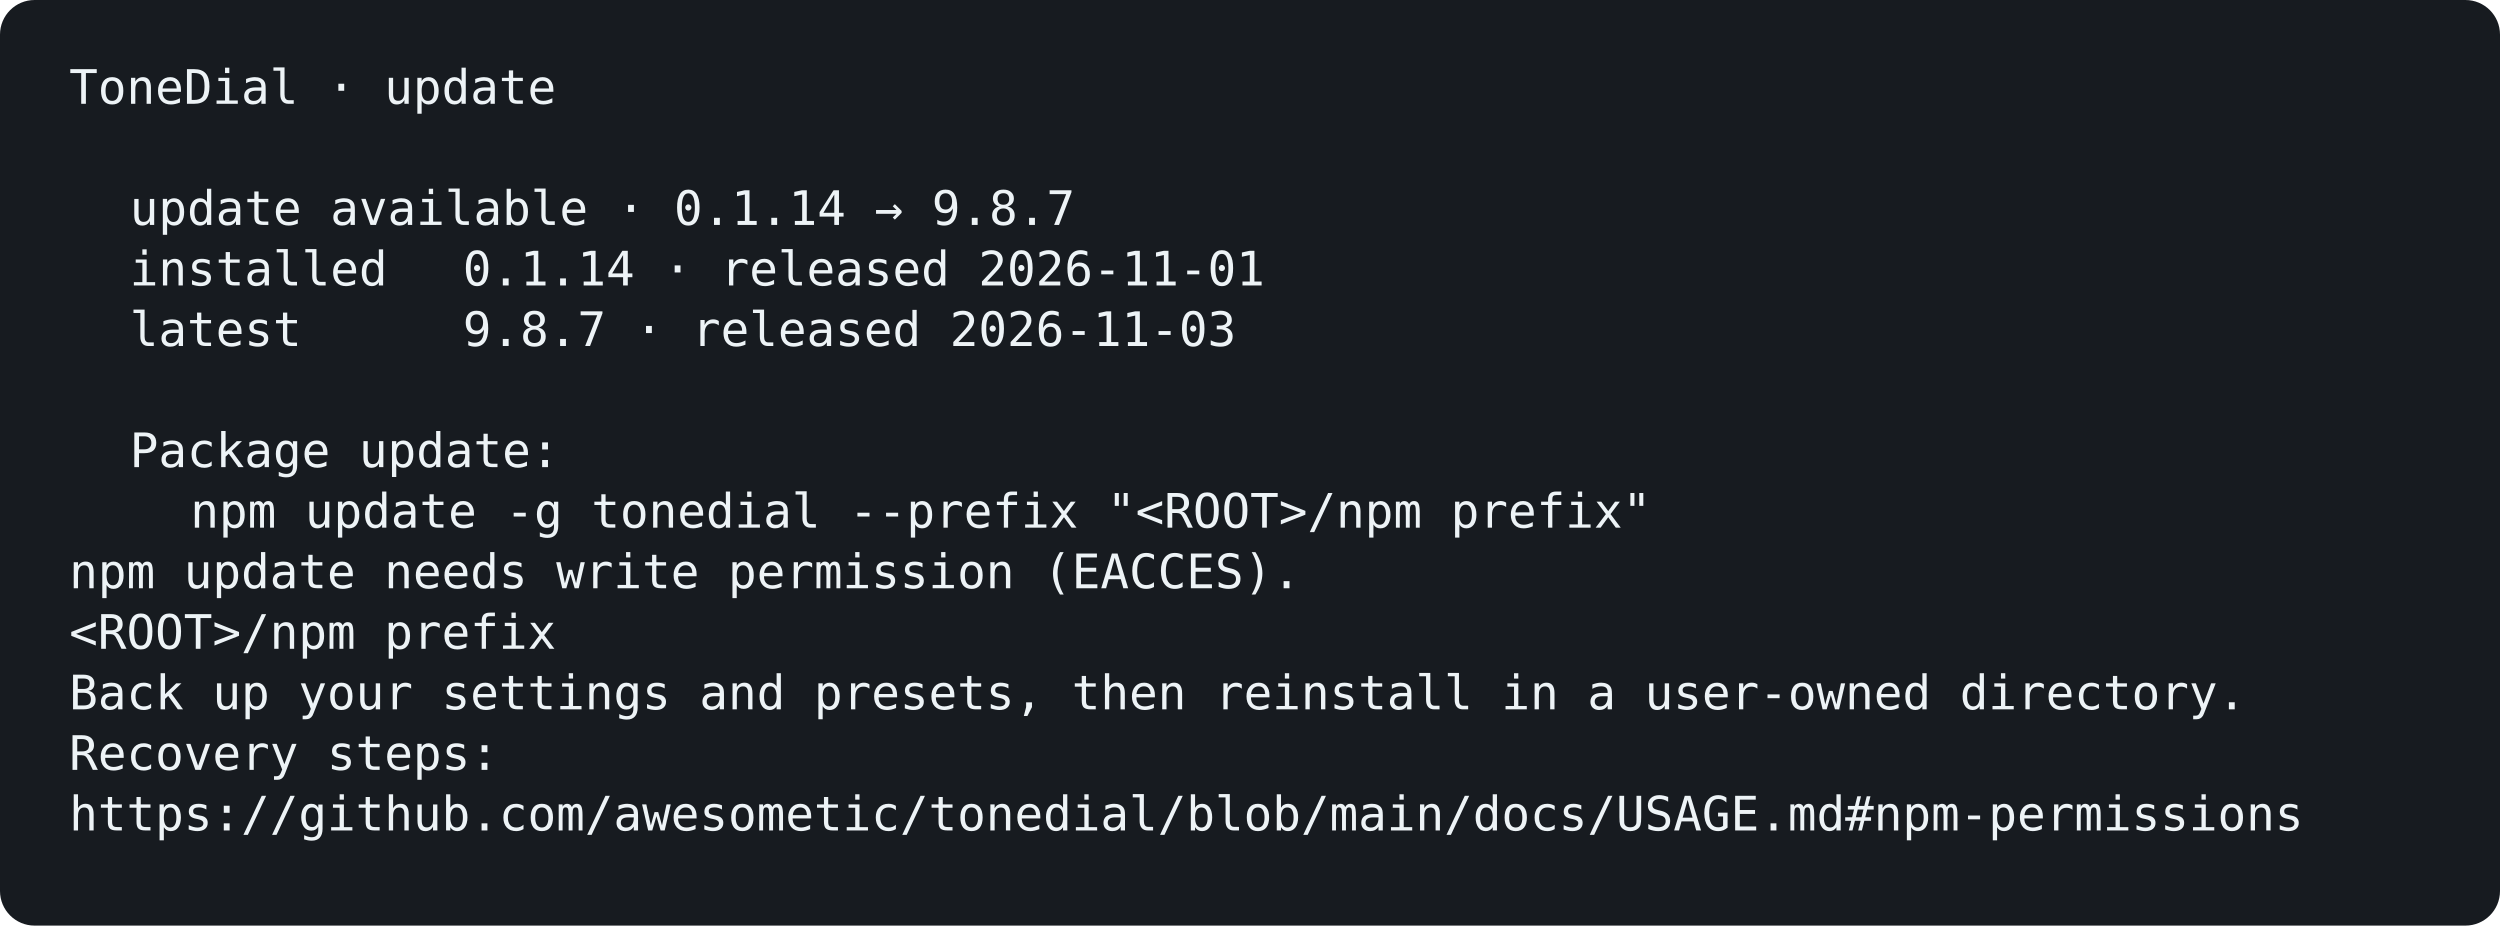
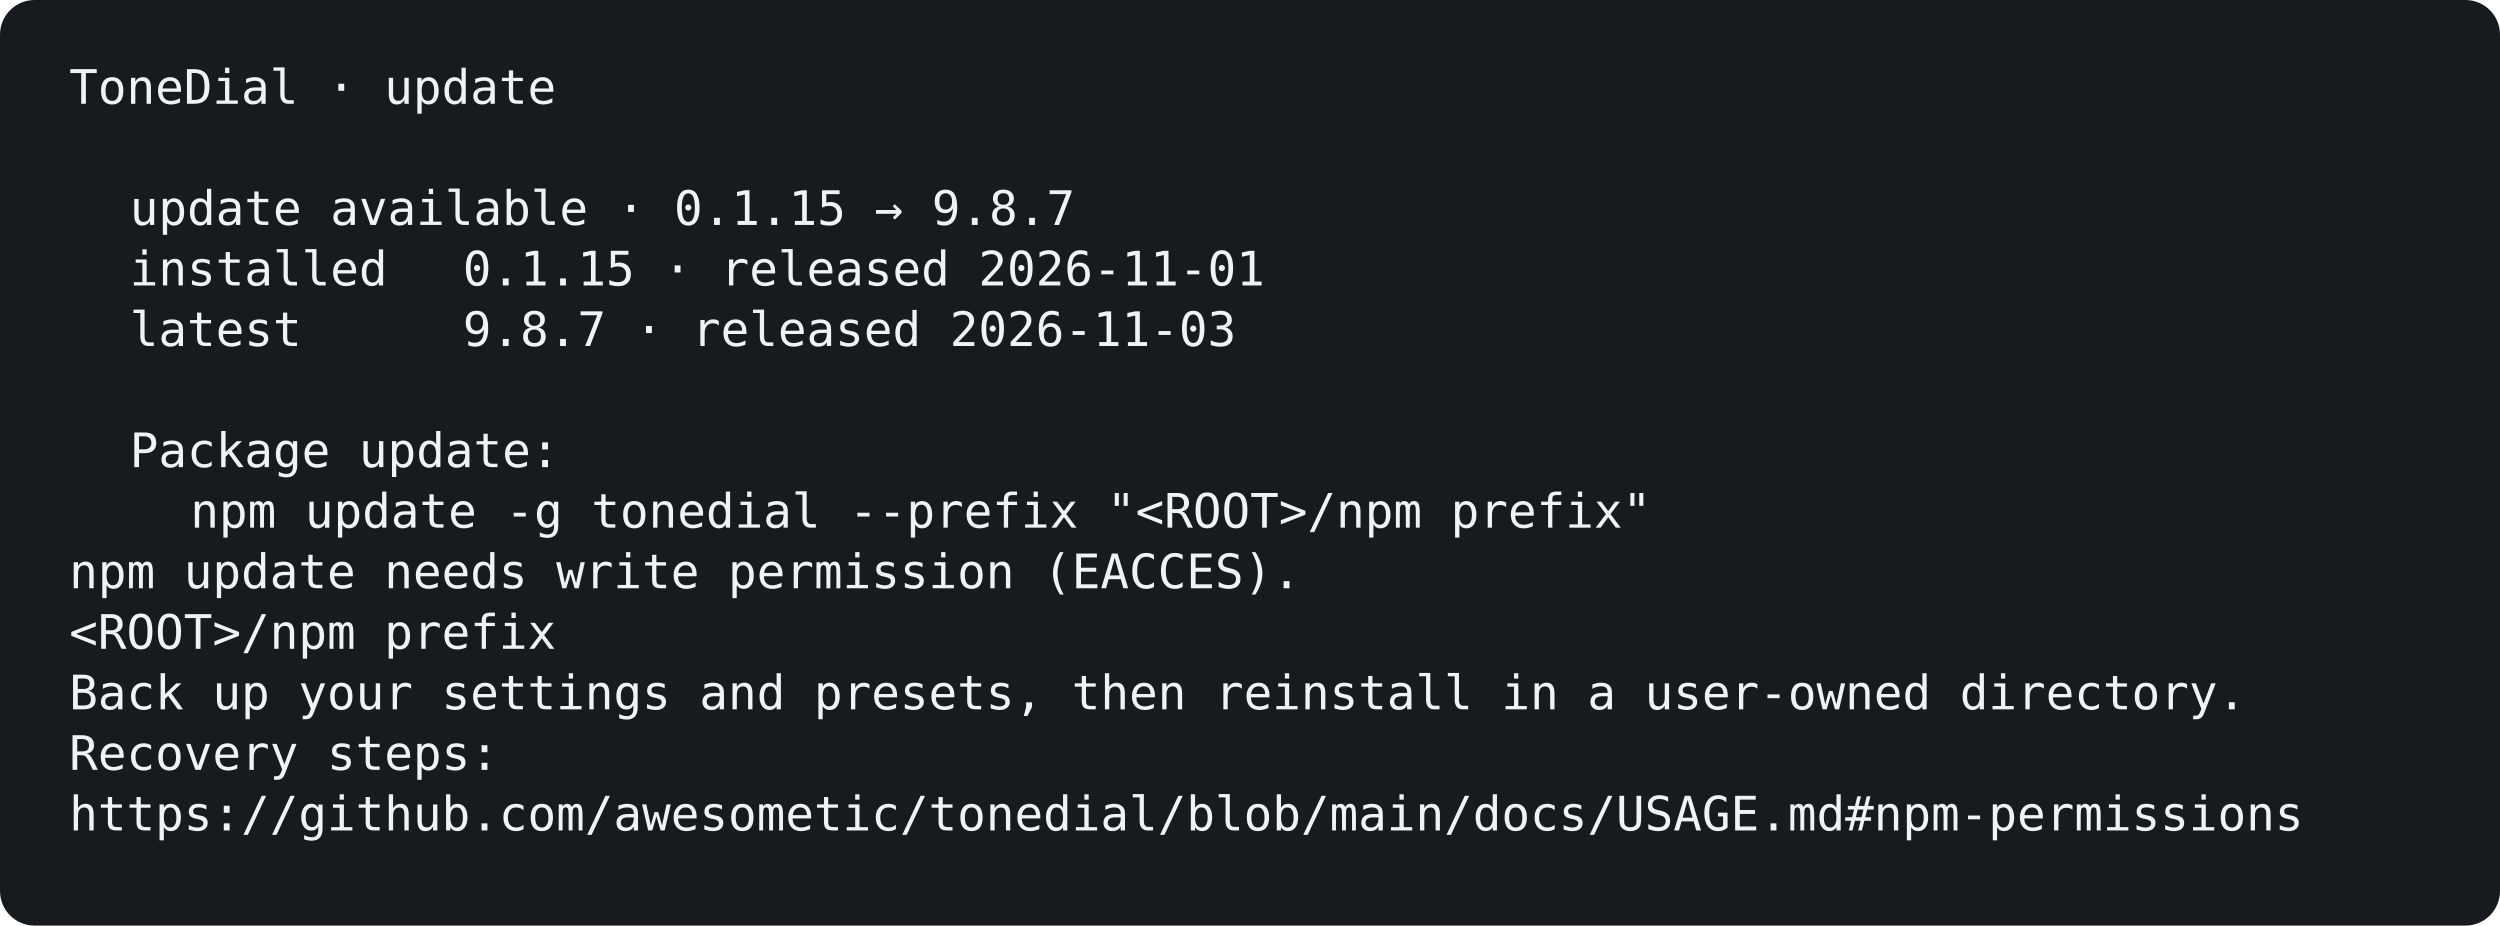
<svg xmlns="http://www.w3.org/2000/svg" width="1156" height="428" viewBox="0 0 1156 428" role="img" aria-labelledby="title description">
  <rect width="100%" height="100%" rx="16" fill="#171b20" />
  <g font-family="ui-monospace, SFMono-Regular, Menlo, Consolas, monospace, system-ui" font-size="22">
    <text x="32" y="48" fill="#edf3f6" font-weight="400" opacity="1">ToneDial · update</text>
-     <text x="60" y="104" fill="#edf3f6" font-weight="400" opacity="1">update available · 0.1.14 → 9.8.7</text>
+     <text x="60" y="104" fill="#edf3f6" font-weight="400" opacity="1">update available · 0.1.15 → 9.8.7</text>
    <text x="60" y="132" fill="#edf3f6" font-weight="400" opacity="1">installed</text>
-     <text x="214" y="132" fill="#edf3f6" font-weight="400" opacity="1">0.1.14 · released 2026-11-01</text>
+     <text x="214" y="132" fill="#edf3f6" font-weight="400" opacity="1">0.1.15 · released 2026-11-01</text>
    <text x="60" y="160" fill="#edf3f6" font-weight="400" opacity="1">latest</text>
    <text x="214" y="160" fill="#edf3f6" font-weight="400" opacity="1">9.8.7 · released 2026-11-03</text>
    <text x="60" y="216" fill="#edf3f6" font-weight="400" opacity="1">Package update:</text>
    <text x="88" y="244" fill="#edf3f6" font-weight="400" opacity="1">npm update -g tonedial --prefix "&lt;ROOT&gt;/npm prefix"</text>
    <text x="32" y="272" fill="#edf3f6" font-weight="400" opacity="1">npm update needs write permission (EACCES).</text>
    <text x="32" y="300" fill="#edf3f6" font-weight="400" opacity="1">&lt;ROOT&gt;/npm prefix</text>
    <text x="32" y="328" fill="#edf3f6" font-weight="400" opacity="1">Back up your settings and presets, then reinstall in a user-owned directory.</text>
    <text x="32" y="356" fill="#edf3f6" font-weight="400" opacity="1">Recovery steps:</text>
    <text x="32" y="384" fill="#edf3f6" font-weight="400" opacity="1">https://github.com/awesometic/tonedial/blob/main/docs/USAGE.md#npm-permissions</text>
  </g>
</svg>
